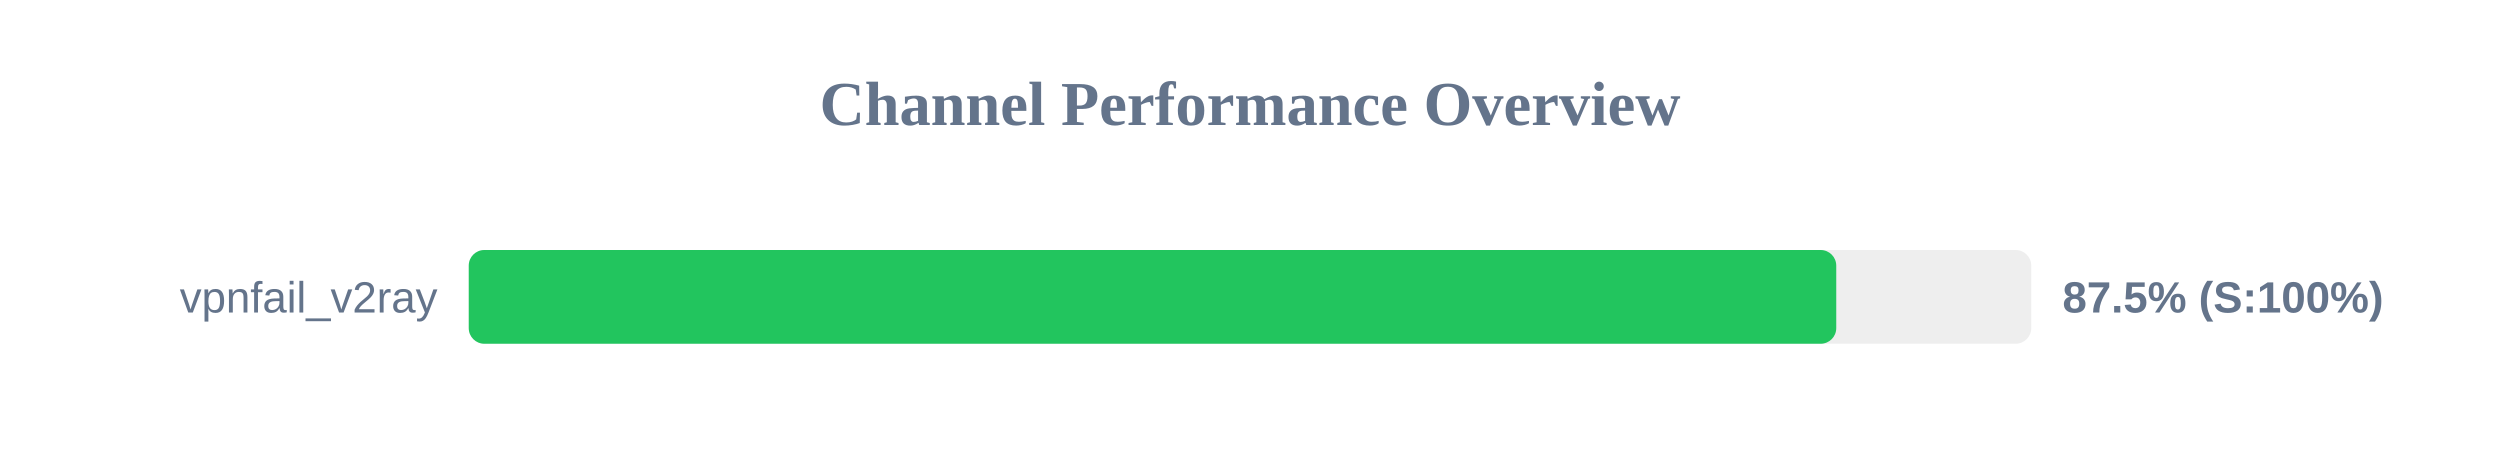
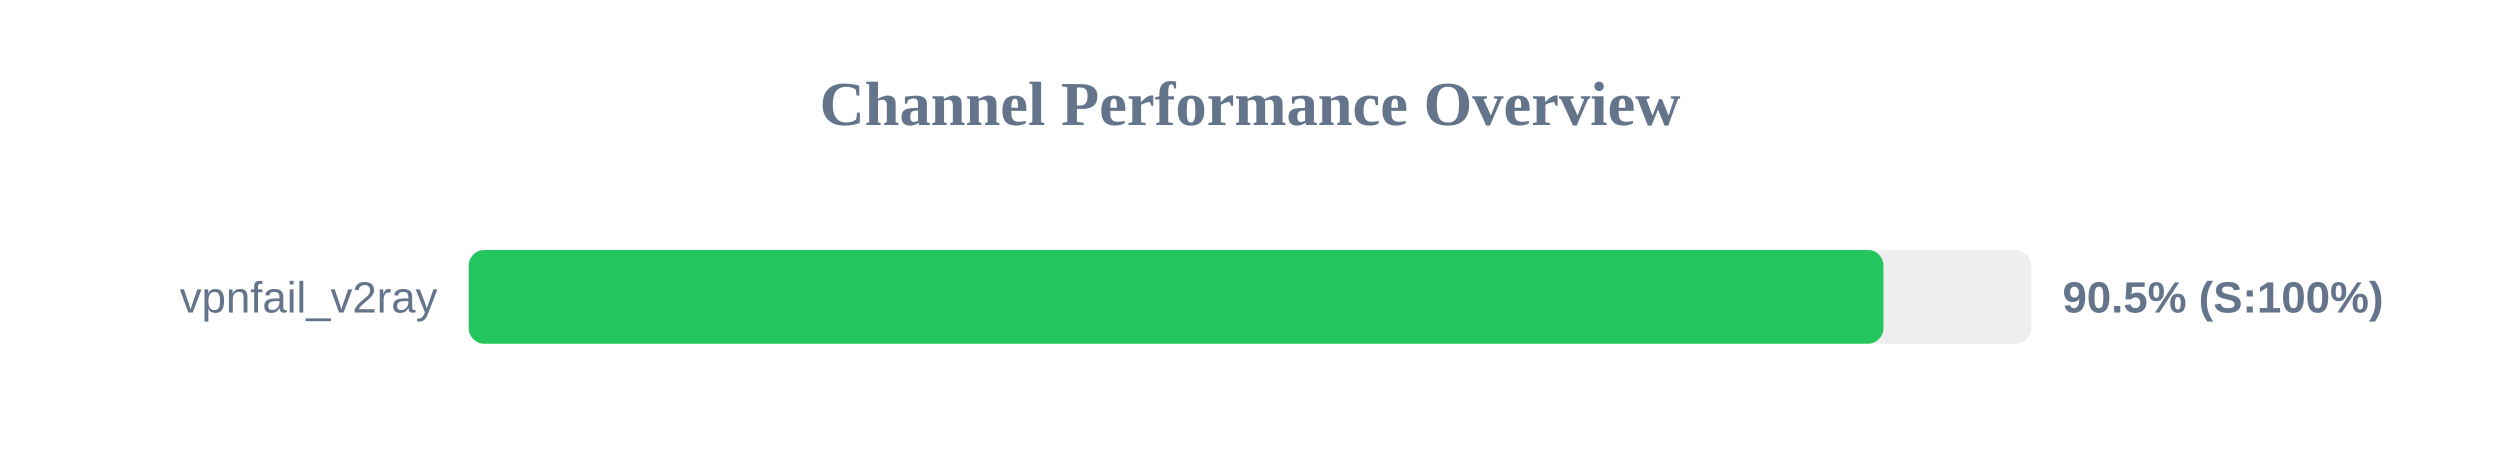
<svg xmlns="http://www.w3.org/2000/svg" width="800" height="150" version="1.1">
  <style>
        .row { font: 14px Arial; fill: #64748b; }
        .score { font: bold 14px Arial; fill: #64748b; }
    </style>
  <text x="400" y="40" text-anchor="middle" font-size="20px" font-weight="bold" fill="#64748b">Channel Performance Overview</text>
  <rect x="150" y="80" width="500" height="30" fill="#eee" rx="5" />
-   <rect x="150" y="80" width="437.6" height="30" fill="#22c55e" rx="5" />
+   <rect x="150" y="80" width="452.7" height="30" fill="#22c55e" rx="5" />
  <text x="140" y="100" text-anchor="end" class="row">vpnfail_v2ray</text>
-   <text x="660" y="100" text-anchor="start" class="score">87.5% (S:100%)</text>
+   <text x="660" y="100" text-anchor="start" class="score">90.5% (S:100%)</text>
</svg>
